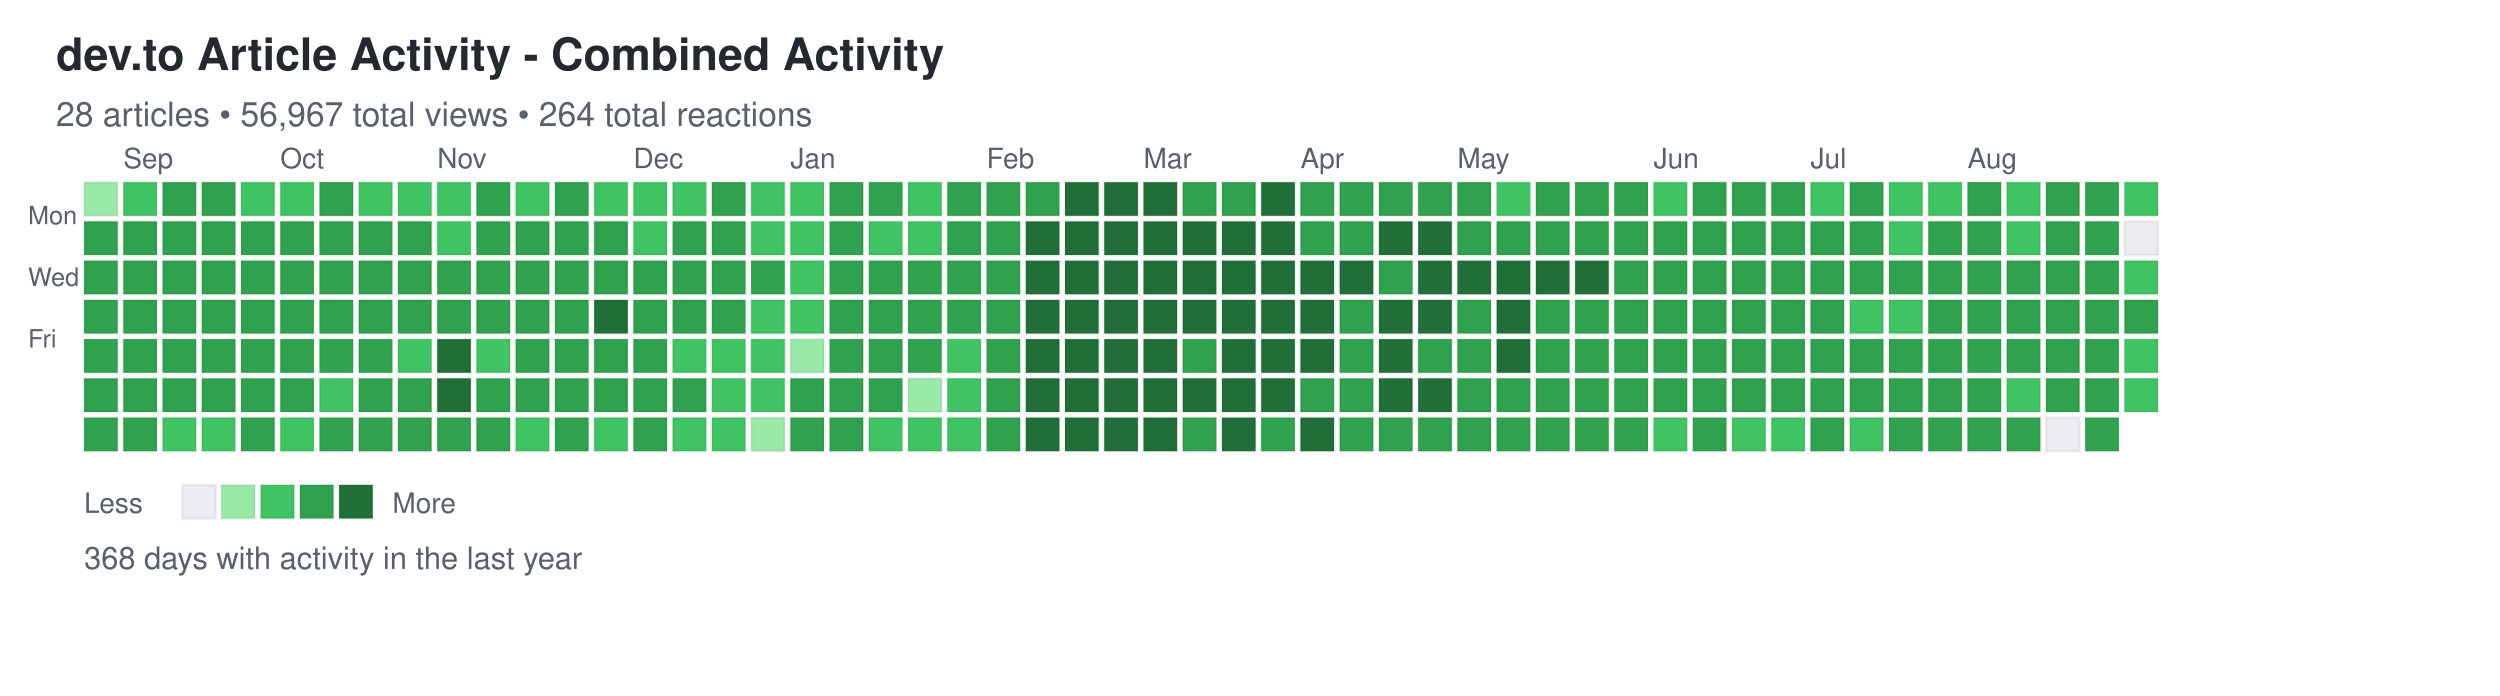
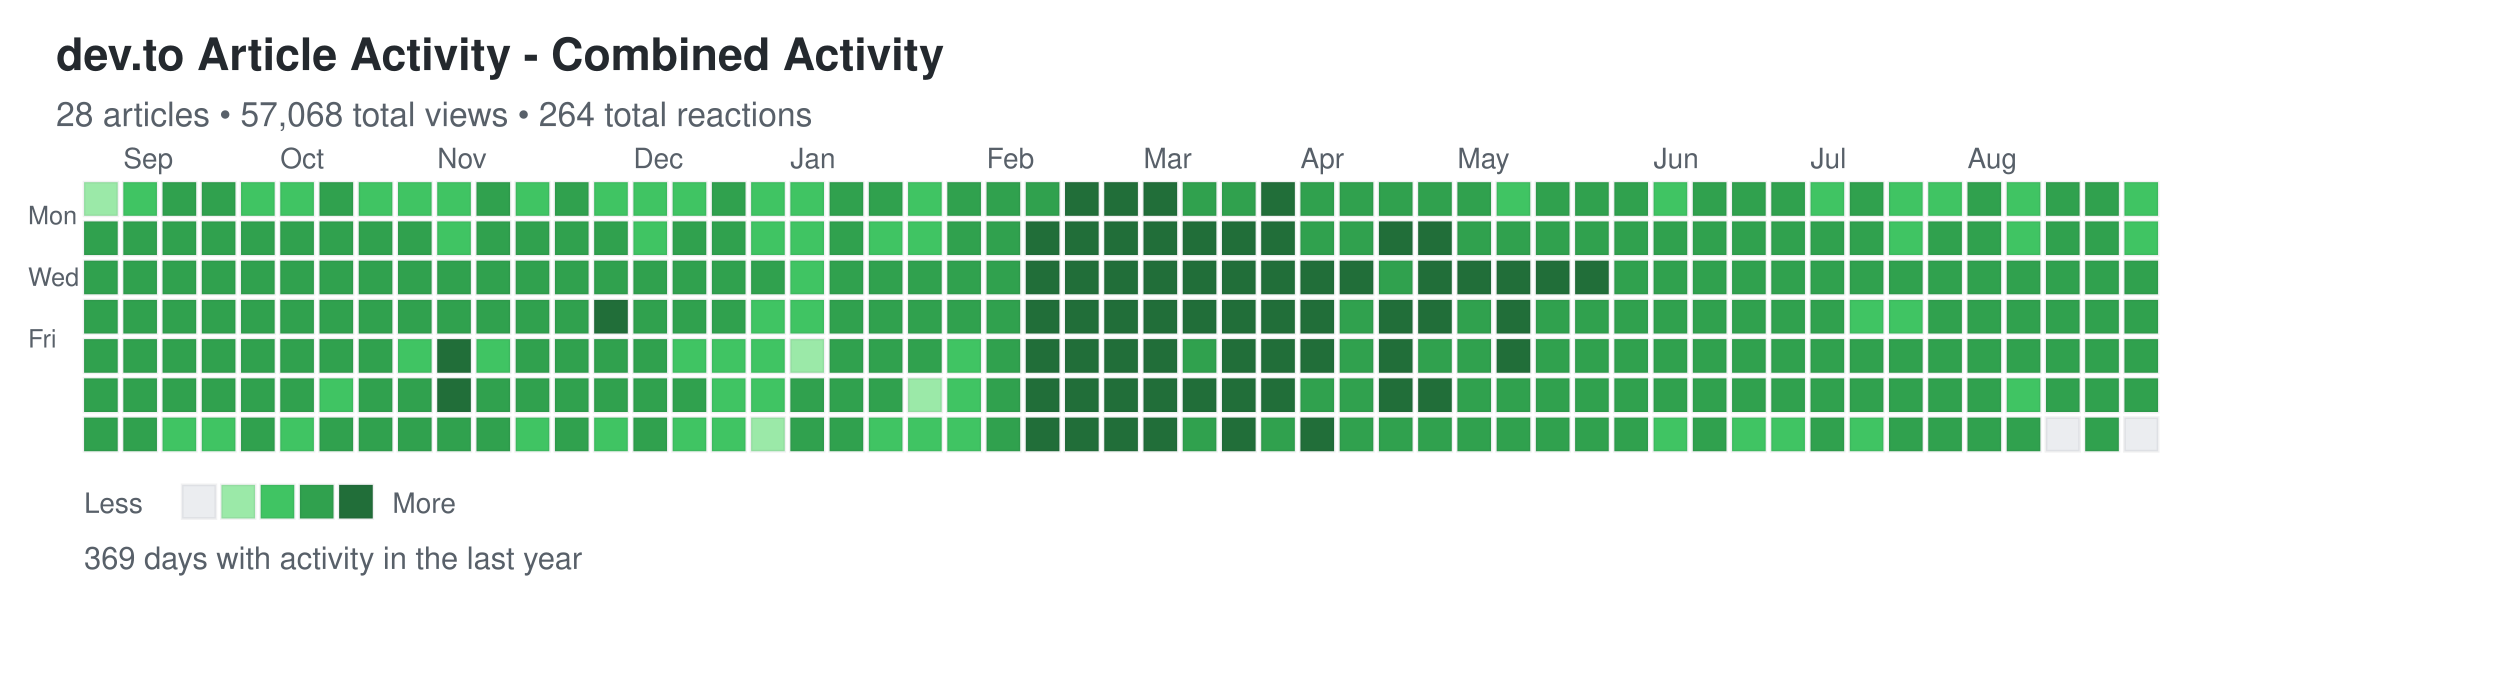
<svg xmlns="http://www.w3.org/2000/svg" width="892" height="248">
  <defs>
    <style>
.day { stroke: rgba(27,31,35,0.06); stroke-width: 1px; cursor: pointer; }
.day:hover { stroke: rgba(27,31,35,0.3); stroke-width: 2px; }
.month-label { font-family: -apple-system, BlinkMacSystemFont, "Segoe UI", Helvetica, Arial, sans-serif; font-size: 10px; fill: #586069; }
.day-label { font-family: -apple-system, BlinkMacSystemFont, "Segoe UI", Helvetica, Arial, sans-serif; font-size: 9px; fill: #586069; }
.title { font-family: -apple-system, BlinkMacSystemFont, "Segoe UI", Helvetica, Arial, sans-serif; font-size: 16px; font-weight: 600; fill: #24292e; }
.subtitle { font-family: -apple-system, BlinkMacSystemFont, "Segoe UI", Helvetica, Arial, sans-serif; font-size: 12px; fill: #586069; }
.stats { font-family: -apple-system, BlinkMacSystemFont, "Segoe UI", Helvetica, Arial, sans-serif; font-size: 11px; fill: #586069; }
.legend-text { font-family: -apple-system, BlinkMacSystemFont, "Segoe UI", Helvetica, Arial, sans-serif; font-size: 10px; fill: #586069; }
</style>
  </defs>
  <text x="20" y="25" class="title">dev.to Article Activity - Combined Activity</text>
-   <text x="20" y="45" class="subtitle">28 articles • 56,967 total views • 264 total reactions</text>
+   <text x="20" y="45" class="subtitle">28 articles • 57,068 total views • 264 total reactions</text>
  <text x="10" y="80" class="day-label">Mon</text>
  <text x="10" y="102" class="day-label">Wed</text>
  <text x="10" y="124" class="day-label">Fri</text>
  <rect x="30" y="65" width="12" height="12" fill="#9be9a8" class="day" data-date="2025-08-24" data-level="1" />
  <rect x="30" y="79" width="12" height="12" fill="#30a14e" class="day" data-date="2025-08-25" data-level="3" />
  <rect x="30" y="93" width="12" height="12" fill="#30a14e" class="day" data-date="2025-08-26" data-level="3" />
  <rect x="30" y="107" width="12" height="12" fill="#30a14e" class="day" data-date="2025-08-27" data-level="3" />
  <rect x="30" y="121" width="12" height="12" fill="#30a14e" class="day" data-date="2025-08-28" data-level="3" />
  <rect x="30" y="135" width="12" height="12" fill="#30a14e" class="day" data-date="2025-08-29" data-level="3" />
  <rect x="30" y="149" width="12" height="12" fill="#30a14e" class="day" data-date="2025-08-30" data-level="3" />
  <rect x="44" y="65" width="12" height="12" fill="#40c463" class="day" data-date="2025-08-31" data-level="2" />
  <rect x="44" y="79" width="12" height="12" fill="#30a14e" class="day" data-date="2025-09-01" data-level="3" />
  <rect x="44" y="93" width="12" height="12" fill="#30a14e" class="day" data-date="2025-09-02" data-level="3" />
  <rect x="44" y="107" width="12" height="12" fill="#30a14e" class="day" data-date="2025-09-03" data-level="3" />
  <rect x="44" y="121" width="12" height="12" fill="#30a14e" class="day" data-date="2025-09-04" data-level="3" />
  <rect x="44" y="135" width="12" height="12" fill="#30a14e" class="day" data-date="2025-09-05" data-level="3" />
  <rect x="44" y="149" width="12" height="12" fill="#30a14e" class="day" data-date="2025-09-06" data-level="3" />
  <rect x="58" y="65" width="12" height="12" fill="#30a14e" class="day" data-date="2025-09-07" data-level="3" />
  <rect x="58" y="79" width="12" height="12" fill="#30a14e" class="day" data-date="2025-09-08" data-level="3" />
  <rect x="58" y="93" width="12" height="12" fill="#30a14e" class="day" data-date="2025-09-09" data-level="3" />
  <rect x="58" y="107" width="12" height="12" fill="#30a14e" class="day" data-date="2025-09-10" data-level="3" />
  <rect x="58" y="121" width="12" height="12" fill="#30a14e" class="day" data-date="2025-09-11" data-level="3" />
  <rect x="58" y="135" width="12" height="12" fill="#30a14e" class="day" data-date="2025-09-12" data-level="3" />
  <rect x="58" y="149" width="12" height="12" fill="#40c463" class="day" data-date="2025-09-13" data-level="2" />
  <rect x="72" y="65" width="12" height="12" fill="#30a14e" class="day" data-date="2025-09-14" data-level="3" />
  <rect x="72" y="79" width="12" height="12" fill="#30a14e" class="day" data-date="2025-09-15" data-level="3" />
  <rect x="72" y="93" width="12" height="12" fill="#30a14e" class="day" data-date="2025-09-16" data-level="3" />
  <rect x="72" y="107" width="12" height="12" fill="#30a14e" class="day" data-date="2025-09-17" data-level="3" />
  <rect x="72" y="121" width="12" height="12" fill="#30a14e" class="day" data-date="2025-09-18" data-level="3" />
  <rect x="72" y="135" width="12" height="12" fill="#30a14e" class="day" data-date="2025-09-19" data-level="3" />
  <rect x="72" y="149" width="12" height="12" fill="#40c463" class="day" data-date="2025-09-20" data-level="2" />
  <rect x="86" y="65" width="12" height="12" fill="#40c463" class="day" data-date="2025-09-21" data-level="2" />
  <rect x="86" y="79" width="12" height="12" fill="#30a14e" class="day" data-date="2025-09-22" data-level="3" />
  <rect x="86" y="93" width="12" height="12" fill="#30a14e" class="day" data-date="2025-09-23" data-level="3" />
  <rect x="86" y="107" width="12" height="12" fill="#30a14e" class="day" data-date="2025-09-24" data-level="3" />
  <rect x="86" y="121" width="12" height="12" fill="#30a14e" class="day" data-date="2025-09-25" data-level="3" />
  <rect x="86" y="135" width="12" height="12" fill="#30a14e" class="day" data-date="2025-09-26" data-level="3" />
  <rect x="86" y="149" width="12" height="12" fill="#30a14e" class="day" data-date="2025-09-27" data-level="3" />
  <rect x="100" y="65" width="12" height="12" fill="#40c463" class="day" data-date="2025-09-28" data-level="2" />
  <rect x="100" y="79" width="12" height="12" fill="#30a14e" class="day" data-date="2025-09-29" data-level="3" />
  <rect x="100" y="93" width="12" height="12" fill="#30a14e" class="day" data-date="2025-09-30" data-level="3" />
  <rect x="100" y="107" width="12" height="12" fill="#30a14e" class="day" data-date="2025-10-01" data-level="3" />
  <rect x="100" y="121" width="12" height="12" fill="#30a14e" class="day" data-date="2025-10-02" data-level="3" />
  <rect x="100" y="135" width="12" height="12" fill="#30a14e" class="day" data-date="2025-10-03" data-level="3" />
  <rect x="100" y="149" width="12" height="12" fill="#40c463" class="day" data-date="2025-10-04" data-level="2" />
  <rect x="114" y="65" width="12" height="12" fill="#30a14e" class="day" data-date="2025-10-05" data-level="3" />
  <rect x="114" y="79" width="12" height="12" fill="#30a14e" class="day" data-date="2025-10-06" data-level="3" />
  <rect x="114" y="93" width="12" height="12" fill="#30a14e" class="day" data-date="2025-10-07" data-level="3" />
  <rect x="114" y="107" width="12" height="12" fill="#30a14e" class="day" data-date="2025-10-08" data-level="3" />
  <rect x="114" y="121" width="12" height="12" fill="#30a14e" class="day" data-date="2025-10-09" data-level="3" />
  <rect x="114" y="135" width="12" height="12" fill="#40c463" class="day" data-date="2025-10-10" data-level="2" />
  <rect x="114" y="149" width="12" height="12" fill="#30a14e" class="day" data-date="2025-10-11" data-level="3" />
  <rect x="128" y="65" width="12" height="12" fill="#40c463" class="day" data-date="2025-10-12" data-level="2" />
  <rect x="128" y="79" width="12" height="12" fill="#30a14e" class="day" data-date="2025-10-13" data-level="3" />
  <rect x="128" y="93" width="12" height="12" fill="#30a14e" class="day" data-date="2025-10-14" data-level="3" />
  <rect x="128" y="107" width="12" height="12" fill="#30a14e" class="day" data-date="2025-10-15" data-level="3" />
  <rect x="128" y="121" width="12" height="12" fill="#30a14e" class="day" data-date="2025-10-16" data-level="3" />
  <rect x="128" y="135" width="12" height="12" fill="#30a14e" class="day" data-date="2025-10-17" data-level="3" />
  <rect x="128" y="149" width="12" height="12" fill="#30a14e" class="day" data-date="2025-10-18" data-level="3" />
  <rect x="142" y="65" width="12" height="12" fill="#40c463" class="day" data-date="2025-10-19" data-level="2" />
  <rect x="142" y="79" width="12" height="12" fill="#30a14e" class="day" data-date="2025-10-20" data-level="3" />
  <rect x="142" y="93" width="12" height="12" fill="#30a14e" class="day" data-date="2025-10-21" data-level="3" />
  <rect x="142" y="107" width="12" height="12" fill="#30a14e" class="day" data-date="2025-10-22" data-level="3" />
  <rect x="142" y="121" width="12" height="12" fill="#40c463" class="day" data-date="2025-10-23" data-level="2" />
  <rect x="142" y="135" width="12" height="12" fill="#30a14e" class="day" data-date="2025-10-24" data-level="3" />
  <rect x="142" y="149" width="12" height="12" fill="#30a14e" class="day" data-date="2025-10-25" data-level="3" />
  <rect x="156" y="65" width="12" height="12" fill="#40c463" class="day" data-date="2025-10-26" data-level="2" />
  <rect x="156" y="79" width="12" height="12" fill="#40c463" class="day" data-date="2025-10-27" data-level="2" />
  <rect x="156" y="93" width="12" height="12" fill="#30a14e" class="day" data-date="2025-10-28" data-level="3" />
  <rect x="156" y="107" width="12" height="12" fill="#30a14e" class="day" data-date="2025-10-29" data-level="3" />
  <rect x="156" y="121" width="12" height="12" fill="#216e39" class="day" data-date="2025-10-30" data-level="4" />
  <rect x="156" y="135" width="12" height="12" fill="#216e39" class="day" data-date="2025-10-31" data-level="4" />
  <rect x="156" y="149" width="12" height="12" fill="#30a14e" class="day" data-date="2025-11-01" data-level="3" />
  <rect x="170" y="65" width="12" height="12" fill="#30a14e" class="day" data-date="2025-11-02" data-level="3" />
  <rect x="170" y="79" width="12" height="12" fill="#30a14e" class="day" data-date="2025-11-03" data-level="3" />
  <rect x="170" y="93" width="12" height="12" fill="#30a14e" class="day" data-date="2025-11-04" data-level="3" />
  <rect x="170" y="107" width="12" height="12" fill="#30a14e" class="day" data-date="2025-11-05" data-level="3" />
  <rect x="170" y="121" width="12" height="12" fill="#40c463" class="day" data-date="2025-11-06" data-level="2" />
  <rect x="170" y="135" width="12" height="12" fill="#30a14e" class="day" data-date="2025-11-07" data-level="3" />
  <rect x="170" y="149" width="12" height="12" fill="#30a14e" class="day" data-date="2025-11-08" data-level="3" />
  <rect x="184" y="65" width="12" height="12" fill="#40c463" class="day" data-date="2025-11-09" data-level="2" />
  <rect x="184" y="79" width="12" height="12" fill="#30a14e" class="day" data-date="2025-11-10" data-level="3" />
  <rect x="184" y="93" width="12" height="12" fill="#30a14e" class="day" data-date="2025-11-11" data-level="3" />
  <rect x="184" y="107" width="12" height="12" fill="#30a14e" class="day" data-date="2025-11-12" data-level="3" />
  <rect x="184" y="121" width="12" height="12" fill="#30a14e" class="day" data-date="2025-11-13" data-level="3" />
  <rect x="184" y="135" width="12" height="12" fill="#30a14e" class="day" data-date="2025-11-14" data-level="3" />
  <rect x="184" y="149" width="12" height="12" fill="#40c463" class="day" data-date="2025-11-15" data-level="2" />
  <rect x="198" y="65" width="12" height="12" fill="#30a14e" class="day" data-date="2025-11-16" data-level="3" />
  <rect x="198" y="79" width="12" height="12" fill="#30a14e" class="day" data-date="2025-11-17" data-level="3" />
  <rect x="198" y="93" width="12" height="12" fill="#30a14e" class="day" data-date="2025-11-18" data-level="3" />
  <rect x="198" y="107" width="12" height="12" fill="#30a14e" class="day" data-date="2025-11-19" data-level="3" />
  <rect x="198" y="121" width="12" height="12" fill="#30a14e" class="day" data-date="2025-11-20" data-level="3" />
  <rect x="198" y="135" width="12" height="12" fill="#30a14e" class="day" data-date="2025-11-21" data-level="3" />
  <rect x="198" y="149" width="12" height="12" fill="#30a14e" class="day" data-date="2025-11-22" data-level="3" />
  <rect x="212" y="65" width="12" height="12" fill="#40c463" class="day" data-date="2025-11-23" data-level="2" />
  <rect x="212" y="79" width="12" height="12" fill="#30a14e" class="day" data-date="2025-11-24" data-level="3" />
  <rect x="212" y="93" width="12" height="12" fill="#30a14e" class="day" data-date="2025-11-25" data-level="3" />
  <rect x="212" y="107" width="12" height="12" fill="#216e39" class="day" data-date="2025-11-26" data-level="4" />
  <rect x="212" y="121" width="12" height="12" fill="#30a14e" class="day" data-date="2025-11-27" data-level="3" />
  <rect x="212" y="135" width="12" height="12" fill="#30a14e" class="day" data-date="2025-11-28" data-level="3" />
  <rect x="212" y="149" width="12" height="12" fill="#40c463" class="day" data-date="2025-11-29" data-level="2" />
  <rect x="226" y="65" width="12" height="12" fill="#40c463" class="day" data-date="2025-11-30" data-level="2" />
  <rect x="226" y="79" width="12" height="12" fill="#40c463" class="day" data-date="2025-12-01" data-level="2" />
  <rect x="226" y="93" width="12" height="12" fill="#30a14e" class="day" data-date="2025-12-02" data-level="3" />
  <rect x="226" y="107" width="12" height="12" fill="#30a14e" class="day" data-date="2025-12-03" data-level="3" />
  <rect x="226" y="121" width="12" height="12" fill="#30a14e" class="day" data-date="2025-12-04" data-level="3" />
  <rect x="226" y="135" width="12" height="12" fill="#30a14e" class="day" data-date="2025-12-05" data-level="3" />
  <rect x="226" y="149" width="12" height="12" fill="#30a14e" class="day" data-date="2025-12-06" data-level="3" />
  <rect x="240" y="65" width="12" height="12" fill="#40c463" class="day" data-date="2025-12-07" data-level="2" />
  <rect x="240" y="79" width="12" height="12" fill="#30a14e" class="day" data-date="2025-12-08" data-level="3" />
  <rect x="240" y="93" width="12" height="12" fill="#30a14e" class="day" data-date="2025-12-09" data-level="3" />
  <rect x="240" y="107" width="12" height="12" fill="#30a14e" class="day" data-date="2025-12-10" data-level="3" />
  <rect x="240" y="121" width="12" height="12" fill="#40c463" class="day" data-date="2025-12-11" data-level="2" />
  <rect x="240" y="135" width="12" height="12" fill="#30a14e" class="day" data-date="2025-12-12" data-level="3" />
  <rect x="240" y="149" width="12" height="12" fill="#40c463" class="day" data-date="2025-12-13" data-level="2" />
  <rect x="254" y="65" width="12" height="12" fill="#30a14e" class="day" data-date="2025-12-14" data-level="3" />
  <rect x="254" y="79" width="12" height="12" fill="#30a14e" class="day" data-date="2025-12-15" data-level="3" />
  <rect x="254" y="93" width="12" height="12" fill="#30a14e" class="day" data-date="2025-12-16" data-level="3" />
  <rect x="254" y="107" width="12" height="12" fill="#30a14e" class="day" data-date="2025-12-17" data-level="3" />
  <rect x="254" y="121" width="12" height="12" fill="#40c463" class="day" data-date="2025-12-18" data-level="2" />
  <rect x="254" y="135" width="12" height="12" fill="#40c463" class="day" data-date="2025-12-19" data-level="2" />
  <rect x="254" y="149" width="12" height="12" fill="#40c463" class="day" data-date="2025-12-20" data-level="2" />
  <rect x="268" y="65" width="12" height="12" fill="#40c463" class="day" data-date="2025-12-21" data-level="2" />
  <rect x="268" y="79" width="12" height="12" fill="#40c463" class="day" data-date="2025-12-22" data-level="2" />
  <rect x="268" y="93" width="12" height="12" fill="#30a14e" class="day" data-date="2025-12-23" data-level="3" />
  <rect x="268" y="107" width="12" height="12" fill="#40c463" class="day" data-date="2025-12-24" data-level="2" />
  <rect x="268" y="121" width="12" height="12" fill="#40c463" class="day" data-date="2025-12-25" data-level="2" />
  <rect x="268" y="135" width="12" height="12" fill="#40c463" class="day" data-date="2025-12-26" data-level="2" />
  <rect x="268" y="149" width="12" height="12" fill="#9be9a8" class="day" data-date="2025-12-27" data-level="1" />
  <rect x="282" y="65" width="12" height="12" fill="#40c463" class="day" data-date="2025-12-28" data-level="2" />
  <rect x="282" y="79" width="12" height="12" fill="#40c463" class="day" data-date="2025-12-29" data-level="2" />
  <rect x="282" y="93" width="12" height="12" fill="#40c463" class="day" data-date="2025-12-30" data-level="2" />
  <rect x="282" y="107" width="12" height="12" fill="#40c463" class="day" data-date="2025-12-31" data-level="2" />
  <rect x="282" y="121" width="12" height="12" fill="#9be9a8" class="day" data-date="2026-01-01" data-level="1" />
  <rect x="282" y="135" width="12" height="12" fill="#30a14e" class="day" data-date="2026-01-02" data-level="3" />
  <rect x="282" y="149" width="12" height="12" fill="#30a14e" class="day" data-date="2026-01-03" data-level="3" />
  <rect x="296" y="65" width="12" height="12" fill="#30a14e" class="day" data-date="2026-01-04" data-level="3" />
  <rect x="296" y="79" width="12" height="12" fill="#30a14e" class="day" data-date="2026-01-05" data-level="3" />
  <rect x="296" y="93" width="12" height="12" fill="#30a14e" class="day" data-date="2026-01-06" data-level="3" />
  <rect x="296" y="107" width="12" height="12" fill="#30a14e" class="day" data-date="2026-01-07" data-level="3" />
  <rect x="296" y="121" width="12" height="12" fill="#30a14e" class="day" data-date="2026-01-08" data-level="3" />
  <rect x="296" y="135" width="12" height="12" fill="#30a14e" class="day" data-date="2026-01-09" data-level="3" />
  <rect x="296" y="149" width="12" height="12" fill="#30a14e" class="day" data-date="2026-01-10" data-level="3" />
  <rect x="310" y="65" width="12" height="12" fill="#30a14e" class="day" data-date="2026-01-11" data-level="3" />
  <rect x="310" y="79" width="12" height="12" fill="#40c463" class="day" data-date="2026-01-12" data-level="2" />
  <rect x="310" y="93" width="12" height="12" fill="#30a14e" class="day" data-date="2026-01-13" data-level="3" />
  <rect x="310" y="107" width="12" height="12" fill="#30a14e" class="day" data-date="2026-01-14" data-level="3" />
  <rect x="310" y="121" width="12" height="12" fill="#30a14e" class="day" data-date="2026-01-15" data-level="3" />
  <rect x="310" y="135" width="12" height="12" fill="#30a14e" class="day" data-date="2026-01-16" data-level="3" />
  <rect x="310" y="149" width="12" height="12" fill="#40c463" class="day" data-date="2026-01-17" data-level="2" />
  <rect x="324" y="65" width="12" height="12" fill="#40c463" class="day" data-date="2026-01-18" data-level="2" />
  <rect x="324" y="79" width="12" height="12" fill="#40c463" class="day" data-date="2026-01-19" data-level="2" />
  <rect x="324" y="93" width="12" height="12" fill="#30a14e" class="day" data-date="2026-01-20" data-level="3" />
  <rect x="324" y="107" width="12" height="12" fill="#30a14e" class="day" data-date="2026-01-21" data-level="3" />
  <rect x="324" y="121" width="12" height="12" fill="#30a14e" class="day" data-date="2026-01-22" data-level="3" />
  <rect x="324" y="135" width="12" height="12" fill="#9be9a8" class="day" data-date="2026-01-23" data-level="1" />
  <rect x="324" y="149" width="12" height="12" fill="#40c463" class="day" data-date="2026-01-24" data-level="2" />
  <rect x="338" y="65" width="12" height="12" fill="#30a14e" class="day" data-date="2026-01-25" data-level="3" />
  <rect x="338" y="79" width="12" height="12" fill="#30a14e" class="day" data-date="2026-01-26" data-level="3" />
  <rect x="338" y="93" width="12" height="12" fill="#30a14e" class="day" data-date="2026-01-27" data-level="3" />
  <rect x="338" y="107" width="12" height="12" fill="#30a14e" class="day" data-date="2026-01-28" data-level="3" />
  <rect x="338" y="121" width="12" height="12" fill="#40c463" class="day" data-date="2026-01-29" data-level="2" />
  <rect x="338" y="135" width="12" height="12" fill="#40c463" class="day" data-date="2026-01-30" data-level="2" />
  <rect x="338" y="149" width="12" height="12" fill="#40c463" class="day" data-date="2026-01-31" data-level="2" />
  <rect x="352" y="65" width="12" height="12" fill="#30a14e" class="day" data-date="2026-02-01" data-level="3" />
  <rect x="352" y="79" width="12" height="12" fill="#30a14e" class="day" data-date="2026-02-02" data-level="3" />
  <rect x="352" y="93" width="12" height="12" fill="#30a14e" class="day" data-date="2026-02-03" data-level="3" />
  <rect x="352" y="107" width="12" height="12" fill="#30a14e" class="day" data-date="2026-02-04" data-level="3" />
  <rect x="352" y="121" width="12" height="12" fill="#30a14e" class="day" data-date="2026-02-05" data-level="3" />
  <rect x="352" y="135" width="12" height="12" fill="#30a14e" class="day" data-date="2026-02-06" data-level="3" />
  <rect x="352" y="149" width="12" height="12" fill="#30a14e" class="day" data-date="2026-02-07" data-level="3" />
  <rect x="366" y="65" width="12" height="12" fill="#30a14e" class="day" data-date="2026-02-08" data-level="3" />
  <rect x="366" y="79" width="12" height="12" fill="#216e39" class="day" data-date="2026-02-09" data-level="4" />
  <rect x="366" y="93" width="12" height="12" fill="#216e39" class="day" data-date="2026-02-10" data-level="4" />
  <rect x="366" y="107" width="12" height="12" fill="#216e39" class="day" data-date="2026-02-11" data-level="4" />
  <rect x="366" y="121" width="12" height="12" fill="#216e39" class="day" data-date="2026-02-12" data-level="4" />
  <rect x="366" y="135" width="12" height="12" fill="#216e39" class="day" data-date="2026-02-13" data-level="4" />
  <rect x="366" y="149" width="12" height="12" fill="#216e39" class="day" data-date="2026-02-14" data-level="4" />
  <rect x="380" y="65" width="12" height="12" fill="#216e39" class="day" data-date="2026-02-15" data-level="4" />
  <rect x="380" y="79" width="12" height="12" fill="#216e39" class="day" data-date="2026-02-16" data-level="4" />
  <rect x="380" y="93" width="12" height="12" fill="#216e39" class="day" data-date="2026-02-17" data-level="4" />
  <rect x="380" y="107" width="12" height="12" fill="#216e39" class="day" data-date="2026-02-18" data-level="4" />
  <rect x="380" y="121" width="12" height="12" fill="#216e39" class="day" data-date="2026-02-19" data-level="4" />
  <rect x="380" y="135" width="12" height="12" fill="#216e39" class="day" data-date="2026-02-20" data-level="4" />
  <rect x="380" y="149" width="12" height="12" fill="#216e39" class="day" data-date="2026-02-21" data-level="4" />
  <rect x="394" y="65" width="12" height="12" fill="#216e39" class="day" data-date="2026-02-22" data-level="4" />
  <rect x="394" y="79" width="12" height="12" fill="#216e39" class="day" data-date="2026-02-23" data-level="4" />
  <rect x="394" y="93" width="12" height="12" fill="#216e39" class="day" data-date="2026-02-24" data-level="4" />
  <rect x="394" y="107" width="12" height="12" fill="#216e39" class="day" data-date="2026-02-25" data-level="4" />
  <rect x="394" y="121" width="12" height="12" fill="#216e39" class="day" data-date="2026-02-26" data-level="4" />
  <rect x="394" y="135" width="12" height="12" fill="#216e39" class="day" data-date="2026-02-27" data-level="4" />
  <rect x="394" y="149" width="12" height="12" fill="#216e39" class="day" data-date="2026-02-28" data-level="4" />
  <rect x="408" y="65" width="12" height="12" fill="#216e39" class="day" data-date="2026-03-01" data-level="4" />
  <rect x="408" y="79" width="12" height="12" fill="#216e39" class="day" data-date="2026-03-02" data-level="4" />
  <rect x="408" y="93" width="12" height="12" fill="#216e39" class="day" data-date="2026-03-03" data-level="4" />
  <rect x="408" y="107" width="12" height="12" fill="#216e39" class="day" data-date="2026-03-04" data-level="4" />
  <rect x="408" y="121" width="12" height="12" fill="#216e39" class="day" data-date="2026-03-05" data-level="4" />
  <rect x="408" y="135" width="12" height="12" fill="#216e39" class="day" data-date="2026-03-06" data-level="4" />
  <rect x="408" y="149" width="12" height="12" fill="#216e39" class="day" data-date="2026-03-07" data-level="4" />
  <rect x="422" y="65" width="12" height="12" fill="#30a14e" class="day" data-date="2026-03-08" data-level="3" />
  <rect x="422" y="79" width="12" height="12" fill="#216e39" class="day" data-date="2026-03-09" data-level="4" />
  <rect x="422" y="93" width="12" height="12" fill="#216e39" class="day" data-date="2026-03-10" data-level="4" />
  <rect x="422" y="107" width="12" height="12" fill="#216e39" class="day" data-date="2026-03-11" data-level="4" />
  <rect x="422" y="121" width="12" height="12" fill="#30a14e" class="day" data-date="2026-03-12" data-level="3" />
  <rect x="422" y="135" width="12" height="12" fill="#216e39" class="day" data-date="2026-03-13" data-level="4" />
  <rect x="422" y="149" width="12" height="12" fill="#30a14e" class="day" data-date="2026-03-14" data-level="3" />
  <rect x="436" y="65" width="12" height="12" fill="#30a14e" class="day" data-date="2026-03-15" data-level="3" />
  <rect x="436" y="79" width="12" height="12" fill="#216e39" class="day" data-date="2026-03-16" data-level="4" />
  <rect x="436" y="93" width="12" height="12" fill="#216e39" class="day" data-date="2026-03-17" data-level="4" />
  <rect x="436" y="107" width="12" height="12" fill="#216e39" class="day" data-date="2026-03-18" data-level="4" />
  <rect x="436" y="121" width="12" height="12" fill="#216e39" class="day" data-date="2026-03-19" data-level="4" />
  <rect x="436" y="135" width="12" height="12" fill="#216e39" class="day" data-date="2026-03-20" data-level="4" />
  <rect x="436" y="149" width="12" height="12" fill="#216e39" class="day" data-date="2026-03-21" data-level="4" />
  <rect x="450" y="65" width="12" height="12" fill="#216e39" class="day" data-date="2026-03-22" data-level="4" />
  <rect x="450" y="79" width="12" height="12" fill="#216e39" class="day" data-date="2026-03-23" data-level="4" />
  <rect x="450" y="93" width="12" height="12" fill="#216e39" class="day" data-date="2026-03-24" data-level="4" />
  <rect x="450" y="107" width="12" height="12" fill="#216e39" class="day" data-date="2026-03-25" data-level="4" />
  <rect x="450" y="121" width="12" height="12" fill="#216e39" class="day" data-date="2026-03-26" data-level="4" />
  <rect x="450" y="135" width="12" height="12" fill="#216e39" class="day" data-date="2026-03-27" data-level="4" />
  <rect x="450" y="149" width="12" height="12" fill="#30a14e" class="day" data-date="2026-03-28" data-level="3" />
  <rect x="464" y="65" width="12" height="12" fill="#30a14e" class="day" data-date="2026-03-29" data-level="3" />
  <rect x="464" y="79" width="12" height="12" fill="#30a14e" class="day" data-date="2026-03-30" data-level="3" />
  <rect x="464" y="93" width="12" height="12" fill="#216e39" class="day" data-date="2026-03-31" data-level="4" />
  <rect x="464" y="107" width="12" height="12" fill="#216e39" class="day" data-date="2026-04-01" data-level="4" />
  <rect x="464" y="121" width="12" height="12" fill="#216e39" class="day" data-date="2026-04-02" data-level="4" />
  <rect x="464" y="135" width="12" height="12" fill="#30a14e" class="day" data-date="2026-04-03" data-level="3" />
  <rect x="464" y="149" width="12" height="12" fill="#216e39" class="day" data-date="2026-04-04" data-level="4" />
  <rect x="478" y="65" width="12" height="12" fill="#30a14e" class="day" data-date="2026-04-05" data-level="3" />
  <rect x="478" y="79" width="12" height="12" fill="#30a14e" class="day" data-date="2026-04-06" data-level="3" />
  <rect x="478" y="93" width="12" height="12" fill="#216e39" class="day" data-date="2026-04-07" data-level="4" />
  <rect x="478" y="107" width="12" height="12" fill="#30a14e" class="day" data-date="2026-04-08" data-level="3" />
  <rect x="478" y="121" width="12" height="12" fill="#30a14e" class="day" data-date="2026-04-09" data-level="3" />
  <rect x="478" y="135" width="12" height="12" fill="#30a14e" class="day" data-date="2026-04-10" data-level="3" />
  <rect x="478" y="149" width="12" height="12" fill="#30a14e" class="day" data-date="2026-04-11" data-level="3" />
  <rect x="492" y="65" width="12" height="12" fill="#30a14e" class="day" data-date="2026-04-12" data-level="3" />
  <rect x="492" y="79" width="12" height="12" fill="#216e39" class="day" data-date="2026-04-13" data-level="4" />
  <rect x="492" y="93" width="12" height="12" fill="#30a14e" class="day" data-date="2026-04-14" data-level="3" />
  <rect x="492" y="107" width="12" height="12" fill="#216e39" class="day" data-date="2026-04-15" data-level="4" />
  <rect x="492" y="121" width="12" height="12" fill="#216e39" class="day" data-date="2026-04-16" data-level="4" />
  <rect x="492" y="135" width="12" height="12" fill="#216e39" class="day" data-date="2026-04-17" data-level="4" />
  <rect x="492" y="149" width="12" height="12" fill="#30a14e" class="day" data-date="2026-04-18" data-level="3" />
  <rect x="506" y="65" width="12" height="12" fill="#30a14e" class="day" data-date="2026-04-19" data-level="3" />
  <rect x="506" y="79" width="12" height="12" fill="#216e39" class="day" data-date="2026-04-20" data-level="4" />
  <rect x="506" y="93" width="12" height="12" fill="#216e39" class="day" data-date="2026-04-21" data-level="4" />
  <rect x="506" y="107" width="12" height="12" fill="#216e39" class="day" data-date="2026-04-22" data-level="4" />
  <rect x="506" y="121" width="12" height="12" fill="#30a14e" class="day" data-date="2026-04-23" data-level="3" />
  <rect x="506" y="135" width="12" height="12" fill="#216e39" class="day" data-date="2026-04-24" data-level="4" />
  <rect x="506" y="149" width="12" height="12" fill="#30a14e" class="day" data-date="2026-04-25" data-level="3" />
  <rect x="520" y="65" width="12" height="12" fill="#30a14e" class="day" data-date="2026-04-26" data-level="3" />
  <rect x="520" y="79" width="12" height="12" fill="#30a14e" class="day" data-date="2026-04-27" data-level="3" />
  <rect x="520" y="93" width="12" height="12" fill="#216e39" class="day" data-date="2026-04-28" data-level="4" />
  <rect x="520" y="107" width="12" height="12" fill="#30a14e" class="day" data-date="2026-04-29" data-level="3" />
  <rect x="520" y="121" width="12" height="12" fill="#30a14e" class="day" data-date="2026-04-30" data-level="3" />
  <rect x="520" y="135" width="12" height="12" fill="#30a14e" class="day" data-date="2026-05-01" data-level="3" />
  <rect x="520" y="149" width="12" height="12" fill="#30a14e" class="day" data-date="2026-05-02" data-level="3" />
  <rect x="534" y="65" width="12" height="12" fill="#40c463" class="day" data-date="2026-05-03" data-level="2" />
  <rect x="534" y="79" width="12" height="12" fill="#30a14e" class="day" data-date="2026-05-04" data-level="3" />
  <rect x="534" y="93" width="12" height="12" fill="#216e39" class="day" data-date="2026-05-05" data-level="4" />
  <rect x="534" y="107" width="12" height="12" fill="#216e39" class="day" data-date="2026-05-06" data-level="4" />
  <rect x="534" y="121" width="12" height="12" fill="#216e39" class="day" data-date="2026-05-07" data-level="4" />
  <rect x="534" y="135" width="12" height="12" fill="#30a14e" class="day" data-date="2026-05-08" data-level="3" />
  <rect x="534" y="149" width="12" height="12" fill="#30a14e" class="day" data-date="2026-05-09" data-level="3" />
  <rect x="548" y="65" width="12" height="12" fill="#30a14e" class="day" data-date="2026-05-10" data-level="3" />
  <rect x="548" y="79" width="12" height="12" fill="#30a14e" class="day" data-date="2026-05-11" data-level="3" />
  <rect x="548" y="93" width="12" height="12" fill="#216e39" class="day" data-date="2026-05-12" data-level="4" />
  <rect x="548" y="107" width="12" height="12" fill="#30a14e" class="day" data-date="2026-05-13" data-level="3" />
  <rect x="548" y="121" width="12" height="12" fill="#30a14e" class="day" data-date="2026-05-14" data-level="3" />
  <rect x="548" y="135" width="12" height="12" fill="#30a14e" class="day" data-date="2026-05-15" data-level="3" />
  <rect x="548" y="149" width="12" height="12" fill="#30a14e" class="day" data-date="2026-05-16" data-level="3" />
  <rect x="562" y="65" width="12" height="12" fill="#30a14e" class="day" data-date="2026-05-17" data-level="3" />
  <rect x="562" y="79" width="12" height="12" fill="#30a14e" class="day" data-date="2026-05-18" data-level="3" />
  <rect x="562" y="93" width="12" height="12" fill="#216e39" class="day" data-date="2026-05-19" data-level="4" />
  <rect x="562" y="107" width="12" height="12" fill="#30a14e" class="day" data-date="2026-05-20" data-level="3" />
  <rect x="562" y="121" width="12" height="12" fill="#30a14e" class="day" data-date="2026-05-21" data-level="3" />
  <rect x="562" y="135" width="12" height="12" fill="#30a14e" class="day" data-date="2026-05-22" data-level="3" />
  <rect x="562" y="149" width="12" height="12" fill="#30a14e" class="day" data-date="2026-05-23" data-level="3" />
  <rect x="576" y="65" width="12" height="12" fill="#30a14e" class="day" data-date="2026-05-24" data-level="3" />
  <rect x="576" y="79" width="12" height="12" fill="#30a14e" class="day" data-date="2026-05-25" data-level="3" />
  <rect x="576" y="93" width="12" height="12" fill="#30a14e" class="day" data-date="2026-05-26" data-level="3" />
  <rect x="576" y="107" width="12" height="12" fill="#30a14e" class="day" data-date="2026-05-27" data-level="3" />
  <rect x="576" y="121" width="12" height="12" fill="#30a14e" class="day" data-date="2026-05-28" data-level="3" />
  <rect x="576" y="135" width="12" height="12" fill="#30a14e" class="day" data-date="2026-05-29" data-level="3" />
  <rect x="576" y="149" width="12" height="12" fill="#30a14e" class="day" data-date="2026-05-30" data-level="3" />
  <rect x="590" y="65" width="12" height="12" fill="#40c463" class="day" data-date="2026-05-31" data-level="2" />
  <rect x="590" y="79" width="12" height="12" fill="#30a14e" class="day" data-date="2026-06-01" data-level="3" />
  <rect x="590" y="93" width="12" height="12" fill="#30a14e" class="day" data-date="2026-06-02" data-level="3" />
  <rect x="590" y="107" width="12" height="12" fill="#30a14e" class="day" data-date="2026-06-03" data-level="3" />
  <rect x="590" y="121" width="12" height="12" fill="#30a14e" class="day" data-date="2026-06-04" data-level="3" />
  <rect x="590" y="135" width="12" height="12" fill="#30a14e" class="day" data-date="2026-06-05" data-level="3" />
  <rect x="590" y="149" width="12" height="12" fill="#40c463" class="day" data-date="2026-06-06" data-level="2" />
  <rect x="604" y="65" width="12" height="12" fill="#30a14e" class="day" data-date="2026-06-07" data-level="3" />
  <rect x="604" y="79" width="12" height="12" fill="#30a14e" class="day" data-date="2026-06-08" data-level="3" />
  <rect x="604" y="93" width="12" height="12" fill="#30a14e" class="day" data-date="2026-06-09" data-level="3" />
  <rect x="604" y="107" width="12" height="12" fill="#30a14e" class="day" data-date="2026-06-10" data-level="3" />
  <rect x="604" y="121" width="12" height="12" fill="#30a14e" class="day" data-date="2026-06-11" data-level="3" />
  <rect x="604" y="135" width="12" height="12" fill="#30a14e" class="day" data-date="2026-06-12" data-level="3" />
  <rect x="604" y="149" width="12" height="12" fill="#30a14e" class="day" data-date="2026-06-13" data-level="3" />
  <rect x="618" y="65" width="12" height="12" fill="#30a14e" class="day" data-date="2026-06-14" data-level="3" />
  <rect x="618" y="79" width="12" height="12" fill="#30a14e" class="day" data-date="2026-06-15" data-level="3" />
  <rect x="618" y="93" width="12" height="12" fill="#30a14e" class="day" data-date="2026-06-16" data-level="3" />
  <rect x="618" y="107" width="12" height="12" fill="#30a14e" class="day" data-date="2026-06-17" data-level="3" />
  <rect x="618" y="121" width="12" height="12" fill="#30a14e" class="day" data-date="2026-06-18" data-level="3" />
  <rect x="618" y="135" width="12" height="12" fill="#30a14e" class="day" data-date="2026-06-19" data-level="3" />
  <rect x="618" y="149" width="12" height="12" fill="#40c463" class="day" data-date="2026-06-20" data-level="2" />
  <rect x="632" y="65" width="12" height="12" fill="#30a14e" class="day" data-date="2026-06-21" data-level="3" />
  <rect x="632" y="79" width="12" height="12" fill="#30a14e" class="day" data-date="2026-06-22" data-level="3" />
  <rect x="632" y="93" width="12" height="12" fill="#30a14e" class="day" data-date="2026-06-23" data-level="3" />
  <rect x="632" y="107" width="12" height="12" fill="#30a14e" class="day" data-date="2026-06-24" data-level="3" />
  <rect x="632" y="121" width="12" height="12" fill="#30a14e" class="day" data-date="2026-06-25" data-level="3" />
  <rect x="632" y="135" width="12" height="12" fill="#30a14e" class="day" data-date="2026-06-26" data-level="3" />
  <rect x="632" y="149" width="12" height="12" fill="#40c463" class="day" data-date="2026-06-27" data-level="2" />
  <rect x="646" y="65" width="12" height="12" fill="#40c463" class="day" data-date="2026-06-28" data-level="2" />
  <rect x="646" y="79" width="12" height="12" fill="#30a14e" class="day" data-date="2026-06-29" data-level="3" />
  <rect x="646" y="93" width="12" height="12" fill="#30a14e" class="day" data-date="2026-06-30" data-level="3" />
  <rect x="646" y="107" width="12" height="12" fill="#30a14e" class="day" data-date="2026-07-01" data-level="3" />
  <rect x="646" y="121" width="12" height="12" fill="#30a14e" class="day" data-date="2026-07-02" data-level="3" />
  <rect x="646" y="135" width="12" height="12" fill="#30a14e" class="day" data-date="2026-07-03" data-level="3" />
  <rect x="646" y="149" width="12" height="12" fill="#30a14e" class="day" data-date="2026-07-04" data-level="3" />
  <rect x="660" y="65" width="12" height="12" fill="#30a14e" class="day" data-date="2026-07-05" data-level="3" />
  <rect x="660" y="79" width="12" height="12" fill="#30a14e" class="day" data-date="2026-07-06" data-level="3" />
  <rect x="660" y="93" width="12" height="12" fill="#30a14e" class="day" data-date="2026-07-07" data-level="3" />
  <rect x="660" y="107" width="12" height="12" fill="#40c463" class="day" data-date="2026-07-08" data-level="2" />
  <rect x="660" y="121" width="12" height="12" fill="#30a14e" class="day" data-date="2026-07-09" data-level="3" />
  <rect x="660" y="135" width="12" height="12" fill="#30a14e" class="day" data-date="2026-07-10" data-level="3" />
  <rect x="660" y="149" width="12" height="12" fill="#40c463" class="day" data-date="2026-07-11" data-level="2" />
  <rect x="674" y="65" width="12" height="12" fill="#40c463" class="day" data-date="2026-07-12" data-level="2" />
  <rect x="674" y="79" width="12" height="12" fill="#40c463" class="day" data-date="2026-07-13" data-level="2" />
  <rect x="674" y="93" width="12" height="12" fill="#30a14e" class="day" data-date="2026-07-14" data-level="3" />
  <rect x="674" y="107" width="12" height="12" fill="#40c463" class="day" data-date="2026-07-15" data-level="2" />
  <rect x="674" y="121" width="12" height="12" fill="#30a14e" class="day" data-date="2026-07-16" data-level="3" />
  <rect x="674" y="135" width="12" height="12" fill="#30a14e" class="day" data-date="2026-07-17" data-level="3" />
  <rect x="674" y="149" width="12" height="12" fill="#30a14e" class="day" data-date="2026-07-18" data-level="3" />
  <rect x="688" y="65" width="12" height="12" fill="#40c463" class="day" data-date="2026-07-19" data-level="2" />
  <rect x="688" y="79" width="12" height="12" fill="#30a14e" class="day" data-date="2026-07-20" data-level="3" />
  <rect x="688" y="93" width="12" height="12" fill="#30a14e" class="day" data-date="2026-07-21" data-level="3" />
  <rect x="688" y="107" width="12" height="12" fill="#30a14e" class="day" data-date="2026-07-22" data-level="3" />
  <rect x="688" y="121" width="12" height="12" fill="#30a14e" class="day" data-date="2026-07-23" data-level="3" />
  <rect x="688" y="135" width="12" height="12" fill="#30a14e" class="day" data-date="2026-07-24" data-level="3" />
  <rect x="688" y="149" width="12" height="12" fill="#30a14e" class="day" data-date="2026-07-25" data-level="3" />
  <rect x="702" y="65" width="12" height="12" fill="#30a14e" class="day" data-date="2026-07-26" data-level="3" />
  <rect x="702" y="79" width="12" height="12" fill="#30a14e" class="day" data-date="2026-07-27" data-level="3" />
  <rect x="702" y="93" width="12" height="12" fill="#30a14e" class="day" data-date="2026-07-28" data-level="3" />
  <rect x="702" y="107" width="12" height="12" fill="#30a14e" class="day" data-date="2026-07-29" data-level="3" />
  <rect x="702" y="121" width="12" height="12" fill="#30a14e" class="day" data-date="2026-07-30" data-level="3" />
  <rect x="702" y="135" width="12" height="12" fill="#30a14e" class="day" data-date="2026-07-31" data-level="3" />
  <rect x="702" y="149" width="12" height="12" fill="#30a14e" class="day" data-date="2026-08-01" data-level="3" />
  <rect x="716" y="65" width="12" height="12" fill="#40c463" class="day" data-date="2026-08-02" data-level="2" />
  <rect x="716" y="79" width="12" height="12" fill="#40c463" class="day" data-date="2026-08-03" data-level="2" />
  <rect x="716" y="93" width="12" height="12" fill="#30a14e" class="day" data-date="2026-08-04" data-level="3" />
  <rect x="716" y="107" width="12" height="12" fill="#30a14e" class="day" data-date="2026-08-05" data-level="3" />
  <rect x="716" y="121" width="12" height="12" fill="#30a14e" class="day" data-date="2026-08-06" data-level="3" />
  <rect x="716" y="135" width="12" height="12" fill="#40c463" class="day" data-date="2026-08-07" data-level="2" />
  <rect x="716" y="149" width="12" height="12" fill="#30a14e" class="day" data-date="2026-08-08" data-level="3" />
  <rect x="730" y="65" width="12" height="12" fill="#30a14e" class="day" data-date="2026-08-09" data-level="3" />
  <rect x="730" y="79" width="12" height="12" fill="#30a14e" class="day" data-date="2026-08-10" data-level="3" />
  <rect x="730" y="93" width="12" height="12" fill="#30a14e" class="day" data-date="2026-08-11" data-level="3" />
  <rect x="730" y="107" width="12" height="12" fill="#30a14e" class="day" data-date="2026-08-12" data-level="3" />
  <rect x="730" y="121" width="12" height="12" fill="#30a14e" class="day" data-date="2026-08-13" data-level="3" />
  <rect x="730" y="135" width="12" height="12" fill="#30a14e" class="day" data-date="2026-08-14" data-level="3" />
  <rect x="730" y="149" width="12" height="12" fill="#ebedf0" class="day" data-date="2026-08-15" data-level="0" />
  <rect x="744" y="65" width="12" height="12" fill="#30a14e" class="day" data-date="2026-08-16" data-level="3" />
  <rect x="744" y="79" width="12" height="12" fill="#30a14e" class="day" data-date="2026-08-17" data-level="3" />
  <rect x="744" y="93" width="12" height="12" fill="#30a14e" class="day" data-date="2026-08-18" data-level="3" />
  <rect x="744" y="107" width="12" height="12" fill="#30a14e" class="day" data-date="2026-08-19" data-level="3" />
  <rect x="744" y="121" width="12" height="12" fill="#30a14e" class="day" data-date="2026-08-20" data-level="3" />
  <rect x="744" y="135" width="12" height="12" fill="#30a14e" class="day" data-date="2026-08-21" data-level="3" />
  <rect x="744" y="149" width="12" height="12" fill="#30a14e" class="day" data-date="2026-08-22" data-level="3" />
  <rect x="758" y="65" width="12" height="12" fill="#40c463" class="day" data-date="2026-08-23" data-level="2" />
-   <rect x="758" y="79" width="12" height="12" fill="#ebedf0" class="day" data-date="2026-08-24" data-level="0" />
-   <rect x="758" y="93" width="12" height="12" fill="#40c463" class="day" data-date="2026-08-25" data-level="2" />
+   <rect x="758" y="79" width="12" height="12" fill="#40c463" class="day" data-date="2026-08-24" data-level="2" />
+   <rect x="758" y="93" width="12" height="12" fill="#30a14e" class="day" data-date="2026-08-25" data-level="3" />
  <rect x="758" y="107" width="12" height="12" fill="#30a14e" class="day" data-date="2026-08-26" data-level="3" />
-   <rect x="758" y="121" width="12" height="12" fill="#40c463" class="day" data-date="2026-08-27" data-level="2" />
-   <rect x="758" y="135" width="12" height="12" fill="#40c463" class="day" data-date="2026-08-28" data-level="2" />
+   <rect x="758" y="121" width="12" height="12" fill="#30a14e" class="day" data-date="2026-08-27" data-level="3" />
+   <rect x="758" y="135" width="12" height="12" fill="#30a14e" class="day" data-date="2026-08-28" data-level="3" />
+   <rect x="758" y="149" width="12" height="12" fill="#ebedf0" class="day" data-date="2026-08-29" data-level="0" />
  <text x="44" y="60" class="month-label">Sep</text>
  <text x="100" y="60" class="month-label">Oct</text>
  <text x="156" y="60" class="month-label">Nov</text>
  <text x="226" y="60" class="month-label">Dec</text>
  <text x="282" y="60" class="month-label">Jan</text>
  <text x="352" y="60" class="month-label">Feb</text>
  <text x="408" y="60" class="month-label">Mar</text>
  <text x="464" y="60" class="month-label">Apr</text>
  <text x="520" y="60" class="month-label">May</text>
  <text x="590" y="60" class="month-label">Jun</text>
  <text x="646" y="60" class="month-label">Jul</text>
  <text x="702" y="60" class="month-label">Aug</text>
  <text x="30" y="183" class="legend-text">Less</text>
  <rect x="65" y="173" width="12" height="12" fill="#ebedf0" class="day" />
  <rect x="79" y="173" width="12" height="12" fill="#9be9a8" class="day" />
  <rect x="93" y="173" width="12" height="12" fill="#40c463" class="day" />
  <rect x="107" y="173" width="12" height="12" fill="#30a14e" class="day" />
  <rect x="121" y="173" width="12" height="12" fill="#216e39" class="day" />
  <text x="140" y="183" class="legend-text">More</text>
-   <text x="30" y="203" class="stats">368 days with activity in the last year</text>
+   <text x="30" y="203" class="stats">369 days with activity in the last year</text>
</svg>
